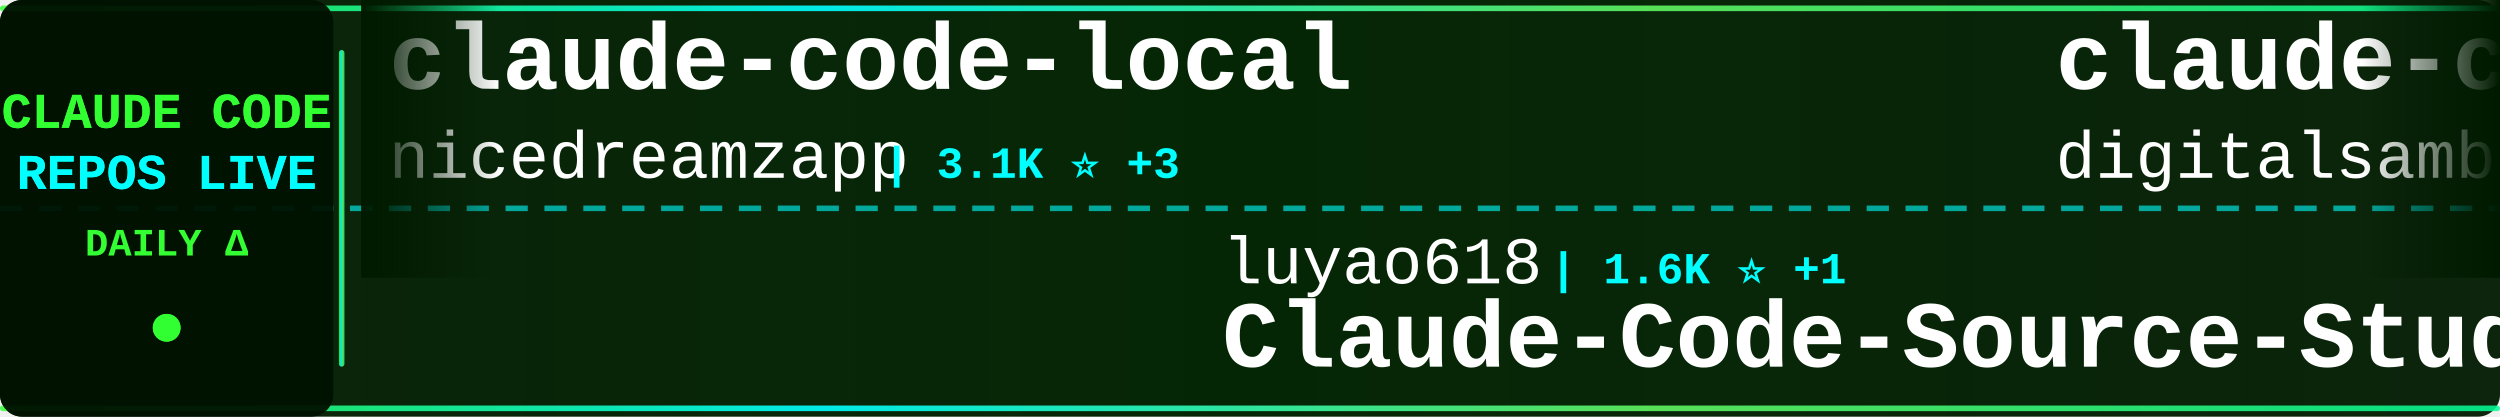
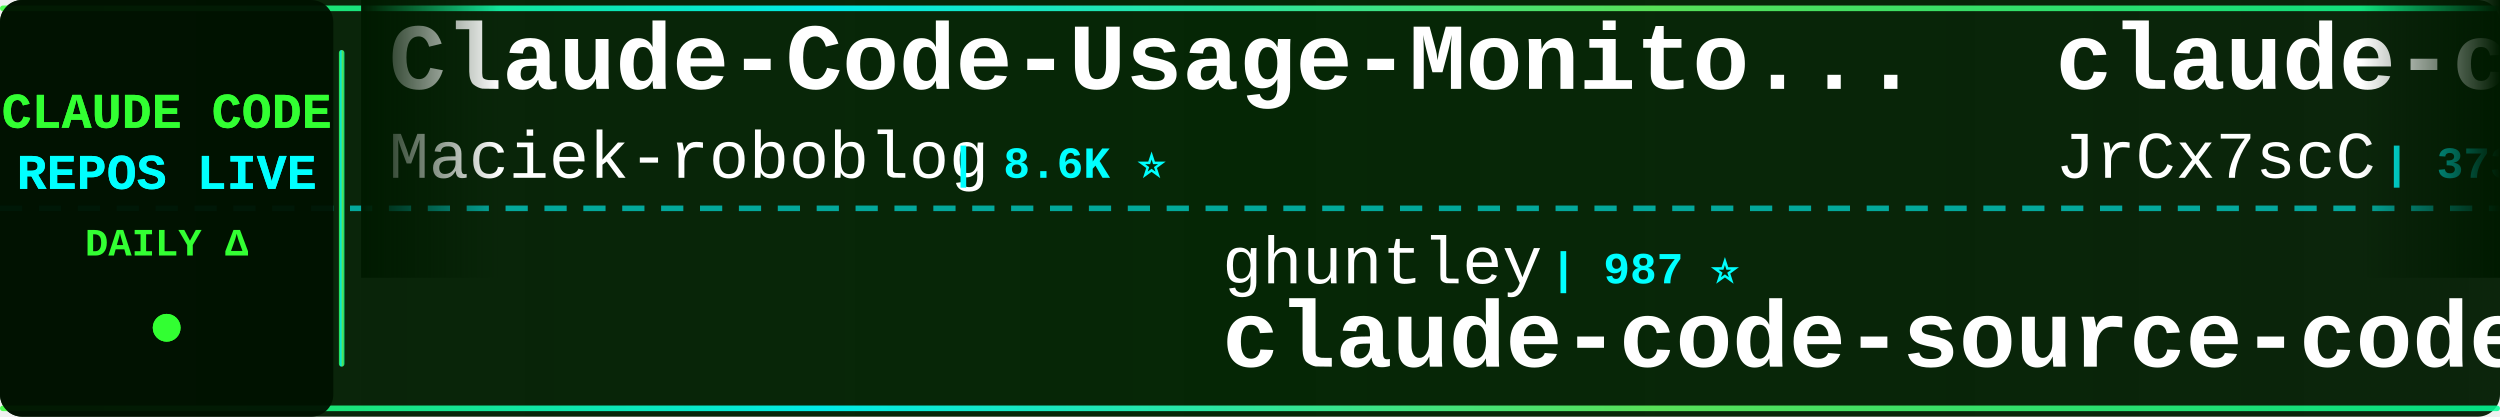
<svg xmlns="http://www.w3.org/2000/svg" width="900" height="150">
  <defs>
    <linearGradient id="tickerBg" x1="0%" y1="0%" x2="100%" y2="0%">
      <stop offset="0%" style="stop-color:#001a00;stop-opacity:0.95" />
      <stop offset="50%" style="stop-color:#002200;stop-opacity:0.98" />
      <stop offset="100%" style="stop-color:#001a00;stop-opacity:0.95" />
    </linearGradient>
    <linearGradient id="borderGrad" x1="0%" y1="0%" x2="100%" y2="0%">
      <stop offset="0%" style="stop-color:#33ff33;stop-opacity:0.85">
        <animate attributeName="stop-opacity" values="0.85;1;0.85" dur="2s" repeatCount="indefinite" />
      </stop>
      <stop offset="33%" style="stop-color:#00ffff;stop-opacity:0.9">
        <animate attributeName="stop-opacity" values="0.9;1;0.9" dur="2.2s" repeatCount="indefinite" />
      </stop>
      <stop offset="66%" style="stop-color:#66ff66;stop-opacity:0.85">
        <animate attributeName="stop-opacity" values="0.85;1;0.85" dur="1.8s" repeatCount="indefinite" />
      </stop>
      <stop offset="100%" style="stop-color:#00ff99;stop-opacity:0.85">
        <animate attributeName="stop-opacity" values="0.85;1;0.85" dur="2s" repeatCount="indefinite" />
      </stop>
    </linearGradient>
    <filter id="textGlow">
      <feGaussianBlur stdDeviation="0.1" result="coloredBlur" />
      <feMerge>
        <feMergeNode in="coloredBlur" />
        <feMergeNode in="SourceGraphic" />
      </feMerge>
    </filter>
    <filter id="metricGlow">
      <feGaussianBlur stdDeviation="0.2" result="coloredBlur" />
      <feMerge>
        <feMergeNode in="coloredBlur" />
        <feMergeNode in="SourceGraphic" />
      </feMerge>
    </filter>
    <linearGradient id="leftFade" x1="0%" y1="0%" x2="100%" y2="0%">
      <stop offset="0%" style="stop-color:#001a00;stop-opacity:1" />
      <stop offset="100%" style="stop-color:#001a00;stop-opacity:0" />
    </linearGradient>
    <linearGradient id="rightFade" x1="0%" y1="0%" x2="100%" y2="0%">
      <stop offset="0%" style="stop-color:#001a00;stop-opacity:0" />
      <stop offset="100%" style="stop-color:#001a00;stop-opacity:1" />
    </linearGradient>
  </defs>
  <rect width="900" height="150" fill="url(#tickerBg)" rx="8" />
  <rect x="0" y="2" width="900" height="2" fill="url(#borderGrad)" rx="1" />
  <rect x="0" y="146" width="900" height="2" fill="url(#borderGrad)" rx="1" />
  <line x1="0" y1="75" x2="900" y2="75" stroke="#00ffff" stroke-width="2" stroke-dasharray="8 6" opacity="0.6" />
  <rect x="0" y="0" width="120" height="150" fill="#001100" opacity="0.95" rx="8" />
  <text x="60" y="46" font-family="'Courier New', monospace" font-size="18" font-weight="bold" fill="#33ff33" text-anchor="middle" filter="url(#textGlow)">
    CLAUDE CODE
  </text>
  <text x="60" y="68" font-family="'Courier New', monospace" font-size="18" font-weight="bold" fill="#00ffff" text-anchor="middle" filter="url(#textGlow)">
    REPOS LIVE
  </text>
  <text x="60" y="92" font-family="'Courier New', monospace" font-size="14" font-weight="bold" fill="#33ff33" text-anchor="middle">
    DAILY Δ
  </text>
  <circle cx="60" cy="118" r="5" fill="#33ff33" filter="url(#metricGlow)">
    <animate attributeName="r" values="4;6;4" dur="1.5s" repeatCount="indefinite" />
    <animate attributeName="opacity" values="0.6;1;0.6" dur="1.5s" repeatCount="indefinite" />
  </circle>
  <rect x="122" y="18" width="2" height="114" fill="url(#borderGrad)" rx="1" />
  <clipPath id="tickerClip">
    <rect x="130" y="0" width="770" height="150" />
  </clipPath>
  <g clip-path="url(#tickerClip)">
    <g id="tickerItems">
      <animateTransform attributeName="transform" attributeType="XML" type="translate" from="0 0" to="-3000 0" dur="54s" repeatCount="indefinite" />
      <g transform="translate(0, 0)">
-         <text x="140" y="32" font-family="'Courier New', monospace" font-size="34" font-weight="bold" fill="#ffffff">claude-code-local</text>
-         <text x="140" y="64" font-family="'Courier New', monospace" font-size="24" font-weight="normal" fill="#ffffff" opacity="1.0">nicedreamzapp</text>
-         <text x="318" y="64" font-family="'Courier New', monospace" font-size="16" font-weight="bold" fill="#00ffff"> | 3.1K ⭐ +3</text>
+         <text x="140" y="32" font-family="'Courier New', monospace" font-size="34" font-weight="bold" fill="#ffffff">Claude-Code-Usage-Monito...</text>
+         <text x="140" y="64" font-family="'Courier New', monospace" font-size="24" font-weight="normal" fill="#ffffff" opacity="1.0">Maciek-roboblog</text>
+         <text x="342" y="64" font-family="'Courier New', monospace" font-size="16" font-weight="bold" fill="#00ffff"> | 8.6K ⭐</text>
      </g>
      <g transform="translate(300, 0)">
-         <text x="140" y="102" font-family="'Courier New', monospace" font-size="24" font-weight="normal" fill="#ffffff" opacity="1.0">luyao618</text>
-         <text x="258" y="102" font-family="'Courier New', monospace" font-size="16" font-weight="bold" fill="#00ffff"> | 1.6K ⭐ +1</text>
-         <text x="140" y="132" font-family="'Courier New', monospace" font-size="34" font-weight="bold" fill="#ffffff">Claude-Code-Source-Study</text>
+         <text x="140" y="102" font-family="'Courier New', monospace" font-size="24" font-weight="normal" fill="#ffffff" opacity="1.0">ghuntley</text>
+         <text x="258" y="102" font-family="'Courier New', monospace" font-size="16" font-weight="bold" fill="#00ffff"> | 987 ⭐</text>
+         <text x="140" y="132" font-family="'Courier New', monospace" font-size="34" font-weight="bold" fill="#ffffff">claude-code-source-code-...</text>
      </g>
      <g transform="translate(600, 0)">
-         <text x="140" y="32" font-family="'Courier New', monospace" font-size="34" font-weight="bold" fill="#ffffff">claude-code-video-toolki...</text>
-         <text x="140" y="64" font-family="'Courier New', monospace" font-size="24" font-weight="normal" fill="#ffffff" opacity="1.0">digitalsamba</text>
-         <text x="306" y="64" font-family="'Courier New', monospace" font-size="16" font-weight="bold" fill="#00ffff"> | 1.9K ⭐</text>
+         <text x="140" y="32" font-family="'Courier New', monospace" font-size="34" font-weight="bold" fill="#ffffff">claude-code-source</text>
+         <text x="140" y="64" font-family="'Courier New', monospace" font-size="24" font-weight="normal" fill="#ffffff" opacity="1.0">JrCx7scC</text>
+         <text x="258" y="64" font-family="'Courier New', monospace" font-size="16" font-weight="bold" fill="#00ffff"> | 373 ⭐</text>
      </g>
      <g transform="translate(900, 0)">
-         <text x="140" y="102" font-family="'Courier New', monospace" font-size="24" font-weight="normal" fill="#ffffff" opacity="1.0">chauncygu</text>
-         <text x="270" y="102" font-family="'Courier New', monospace" font-size="16" font-weight="bold" fill="#00ffff"> | 2.8K ⭐ +1</text>
-         <text x="140" y="132" font-family="'Courier New', monospace" font-size="34" font-weight="bold" fill="#ffffff">collection-claude-code-s...</text>
+         <text x="140" y="102" font-family="'Courier New', monospace" font-size="24" font-weight="normal" fill="#ffffff" opacity="1.0">hangsman</text>
+         <text x="258" y="102" font-family="'Courier New', monospace" font-size="16" font-weight="bold" fill="#00ffff"> | 790 ⭐</text>
+         <text x="140" y="132" font-family="'Courier New', monospace" font-size="34" font-weight="bold" fill="#ffffff">claude-code-source</text>
      </g>
      <g transform="translate(1200, 0)">
-         <text x="140" y="32" font-family="'Courier New', monospace" font-size="34" font-weight="bold" fill="#ffffff">Dive-into-Claude-Code</text>
-         <text x="140" y="64" font-family="'Courier New', monospace" font-size="24" font-weight="normal" fill="#ffffff" opacity="1.0">VILA-Lab</text>
-         <text x="258" y="64" font-family="'Courier New', monospace" font-size="16" font-weight="bold" fill="#00ffff"> | 2.0K ⭐ +1</text>
+         <text x="140" y="32" font-family="'Courier New', monospace" font-size="34" font-weight="bold" fill="#ffffff">claude-code-guide</text>
+         <text x="140" y="64" font-family="'Courier New', monospace" font-size="24" font-weight="normal" fill="#ffffff" opacity="1.0">Cranot</text>
+         <text x="234" y="64" font-family="'Courier New', monospace" font-size="16" font-weight="bold" fill="#00ffff"> | 2.9K ⭐</text>
      </g>
      <g transform="translate(1500, 0)">
-         <text x="140" y="102" font-family="'Courier New', monospace" font-size="24" font-weight="normal" fill="#ffffff" opacity="1.0">FlorianBruniaux</text>
-         <text x="342" y="102" font-family="'Courier New', monospace" font-size="16" font-weight="bold" fill="#00ffff"> | 5.7K ⭐ +3</text>
-         <text x="140" y="132" font-family="'Courier New', monospace" font-size="34" font-weight="bold" fill="#ffffff">claude-code-ultimate-gui...</text>
+         <text x="140" y="102" font-family="'Courier New', monospace" font-size="24" font-weight="normal" fill="#ffffff" opacity="1.0">https-deeplearning-ai</text>
+         <text x="414" y="102" font-family="'Courier New', monospace" font-size="16" font-weight="bold" fill="#00ffff"> | 538 ⭐</text>
+         <text x="140" y="132" font-family="'Courier New', monospace" font-size="34" font-weight="bold" fill="#ffffff">sc-claude-code-files</text>
      </g>
      <g transform="translate(1800, 0)">
-         <text x="140" y="32" font-family="'Courier New', monospace" font-size="34" font-weight="bold" fill="#ffffff">Claude-code</text>
-         <text x="140" y="64" font-family="'Courier New', monospace" font-size="24" font-weight="normal" fill="#ffffff" opacity="1.0">fazxes</text>
-         <text x="234" y="64" font-family="'Courier New', monospace" font-size="16" font-weight="bold" fill="#00ffff"> | 230 ⭐</text>
+         <text x="140" y="32" font-family="'Courier New', monospace" font-size="34" font-weight="bold" fill="#ffffff">claude_code_src</text>
+         <text x="140" y="64" font-family="'Courier New', monospace" font-size="24" font-weight="normal" fill="#ffffff" opacity="1.0">ponponon</text>
+         <text x="258" y="64" font-family="'Courier New', monospace" font-size="16" font-weight="bold" fill="#00ffff"> | 2.3K ⭐</text>
      </g>
      <g transform="translate(2100, 0)">
-         <text x="140" y="102" font-family="'Courier New', monospace" font-size="24" font-weight="normal" fill="#ffffff" opacity="1.0">centminmod</text>
-         <text x="282" y="102" font-family="'Courier New', monospace" font-size="16" font-weight="bold" fill="#00ffff"> | 2.5K ⭐</text>
-         <text x="140" y="132" font-family="'Courier New', monospace" font-size="34" font-weight="bold" fill="#ffffff">my-claude-code-setup</text>
+         <text x="140" y="102" font-family="'Courier New', monospace" font-size="24" font-weight="normal" fill="#ffffff" opacity="1.0">jeremylongshore</text>
+         <text x="342" y="102" font-family="'Courier New', monospace" font-size="16" font-weight="bold" fill="#00ffff"> | 2.6K ⭐</text>
+         <text x="140" y="132" font-family="'Courier New', monospace" font-size="34" font-weight="bold" fill="#ffffff">claude-code-plugins-plus...</text>
      </g>
      <g transform="translate(2400, 0)">
-         <text x="140" y="32" font-family="'Courier New', monospace" font-size="34" font-weight="bold" fill="#ffffff">Claude-Code</text>
-         <text x="140" y="64" font-family="'Courier New', monospace" font-size="24" font-weight="normal" fill="#ffffff" opacity="1.0">KPR111</text>
-         <text x="234" y="64" font-family="'Courier New', monospace" font-size="16" font-weight="bold" fill="#00ffff"> | 18 ⭐</text>
+         <text x="140" y="32" font-family="'Courier New', monospace" font-size="34" font-weight="bold" fill="#ffffff">claude-code-spec-workflo...</text>
+         <text x="140" y="64" font-family="'Courier New', monospace" font-size="24" font-weight="normal" fill="#ffffff" opacity="1.0">Pimzino</text>
+         <text x="246" y="64" font-family="'Courier New', monospace" font-size="16" font-weight="bold" fill="#00ffff"> | 3.8K ⭐</text>
      </g>
      <g transform="translate(2700, 0)">
-         <text x="140" y="102" font-family="'Courier New', monospace" font-size="24" font-weight="normal" fill="#ffffff" opacity="1.0">pedrohcgs</text>
-         <text x="270" y="102" font-family="'Courier New', monospace" font-size="16" font-weight="bold" fill="#00ffff"> | 1.4K ⭐</text>
-         <text x="140" y="132" font-family="'Courier New', monospace" font-size="34" font-weight="bold" fill="#ffffff">claude-code-my-workflow</text>
+         <text x="140" y="102" font-family="'Courier New', monospace" font-size="24" font-weight="normal" fill="#ffffff" opacity="1.0">kodu-ai</text>
+         <text x="246" y="102" font-family="'Courier New', monospace" font-size="16" font-weight="bold" fill="#00ffff"> | 5.2K ⭐</text>
+         <text x="140" y="132" font-family="'Courier New', monospace" font-size="34" font-weight="bold" fill="#ffffff">claude-coder</text>
      </g>
      <g transform="translate(3000, 0)">
-         <text x="140" y="32" font-family="'Courier New', monospace" font-size="34" font-weight="bold" fill="#ffffff">claude-code-local</text>
-         <text x="140" y="64" font-family="'Courier New', monospace" font-size="24" font-weight="normal" fill="#ffffff" opacity="1.0">nicedreamzapp</text>
-         <text x="318" y="64" font-family="'Courier New', monospace" font-size="16" font-weight="bold" fill="#00ffff"> | 3.1K ⭐ +3</text>
+         <text x="140" y="32" font-family="'Courier New', monospace" font-size="34" font-weight="bold" fill="#ffffff">Claude-Code-Usage-Monito...</text>
+         <text x="140" y="64" font-family="'Courier New', monospace" font-size="24" font-weight="normal" fill="#ffffff" opacity="1.0">Maciek-roboblog</text>
+         <text x="342" y="64" font-family="'Courier New', monospace" font-size="16" font-weight="bold" fill="#00ffff"> | 8.6K ⭐</text>
      </g>
      <g transform="translate(3300, 0)">
-         <text x="140" y="102" font-family="'Courier New', monospace" font-size="24" font-weight="normal" fill="#ffffff" opacity="1.0">luyao618</text>
-         <text x="258" y="102" font-family="'Courier New', monospace" font-size="16" font-weight="bold" fill="#00ffff"> | 1.6K ⭐ +1</text>
-         <text x="140" y="132" font-family="'Courier New', monospace" font-size="34" font-weight="bold" fill="#ffffff">Claude-Code-Source-Study</text>
+         <text x="140" y="102" font-family="'Courier New', monospace" font-size="24" font-weight="normal" fill="#ffffff" opacity="1.0">ghuntley</text>
+         <text x="258" y="102" font-family="'Courier New', monospace" font-size="16" font-weight="bold" fill="#00ffff"> | 987 ⭐</text>
+         <text x="140" y="132" font-family="'Courier New', monospace" font-size="34" font-weight="bold" fill="#ffffff">claude-code-source-code-...</text>
      </g>
      <g transform="translate(3600, 0)">
-         <text x="140" y="32" font-family="'Courier New', monospace" font-size="34" font-weight="bold" fill="#ffffff">claude-code-video-toolki...</text>
-         <text x="140" y="64" font-family="'Courier New', monospace" font-size="24" font-weight="normal" fill="#ffffff" opacity="1.0">digitalsamba</text>
-         <text x="306" y="64" font-family="'Courier New', monospace" font-size="16" font-weight="bold" fill="#00ffff"> | 1.9K ⭐</text>
+         <text x="140" y="32" font-family="'Courier New', monospace" font-size="34" font-weight="bold" fill="#ffffff">claude-code-source</text>
+         <text x="140" y="64" font-family="'Courier New', monospace" font-size="24" font-weight="normal" fill="#ffffff" opacity="1.0">JrCx7scC</text>
+         <text x="258" y="64" font-family="'Courier New', monospace" font-size="16" font-weight="bold" fill="#00ffff"> | 373 ⭐</text>
      </g>
      <g transform="translate(3900, 0)">
-         <text x="140" y="102" font-family="'Courier New', monospace" font-size="24" font-weight="normal" fill="#ffffff" opacity="1.0">chauncygu</text>
-         <text x="270" y="102" font-family="'Courier New', monospace" font-size="16" font-weight="bold" fill="#00ffff"> | 2.8K ⭐ +1</text>
-         <text x="140" y="132" font-family="'Courier New', monospace" font-size="34" font-weight="bold" fill="#ffffff">collection-claude-code-s...</text>
+         <text x="140" y="102" font-family="'Courier New', monospace" font-size="24" font-weight="normal" fill="#ffffff" opacity="1.0">hangsman</text>
+         <text x="258" y="102" font-family="'Courier New', monospace" font-size="16" font-weight="bold" fill="#00ffff"> | 790 ⭐</text>
+         <text x="140" y="132" font-family="'Courier New', monospace" font-size="34" font-weight="bold" fill="#ffffff">claude-code-source</text>
      </g>
    </g>
  </g>
  <rect x="130" y="0" width="50" height="100" fill="url(#leftFade)" />
  <rect x="850" y="0" width="50" height="100" fill="url(#rightFade)" />
</svg>
